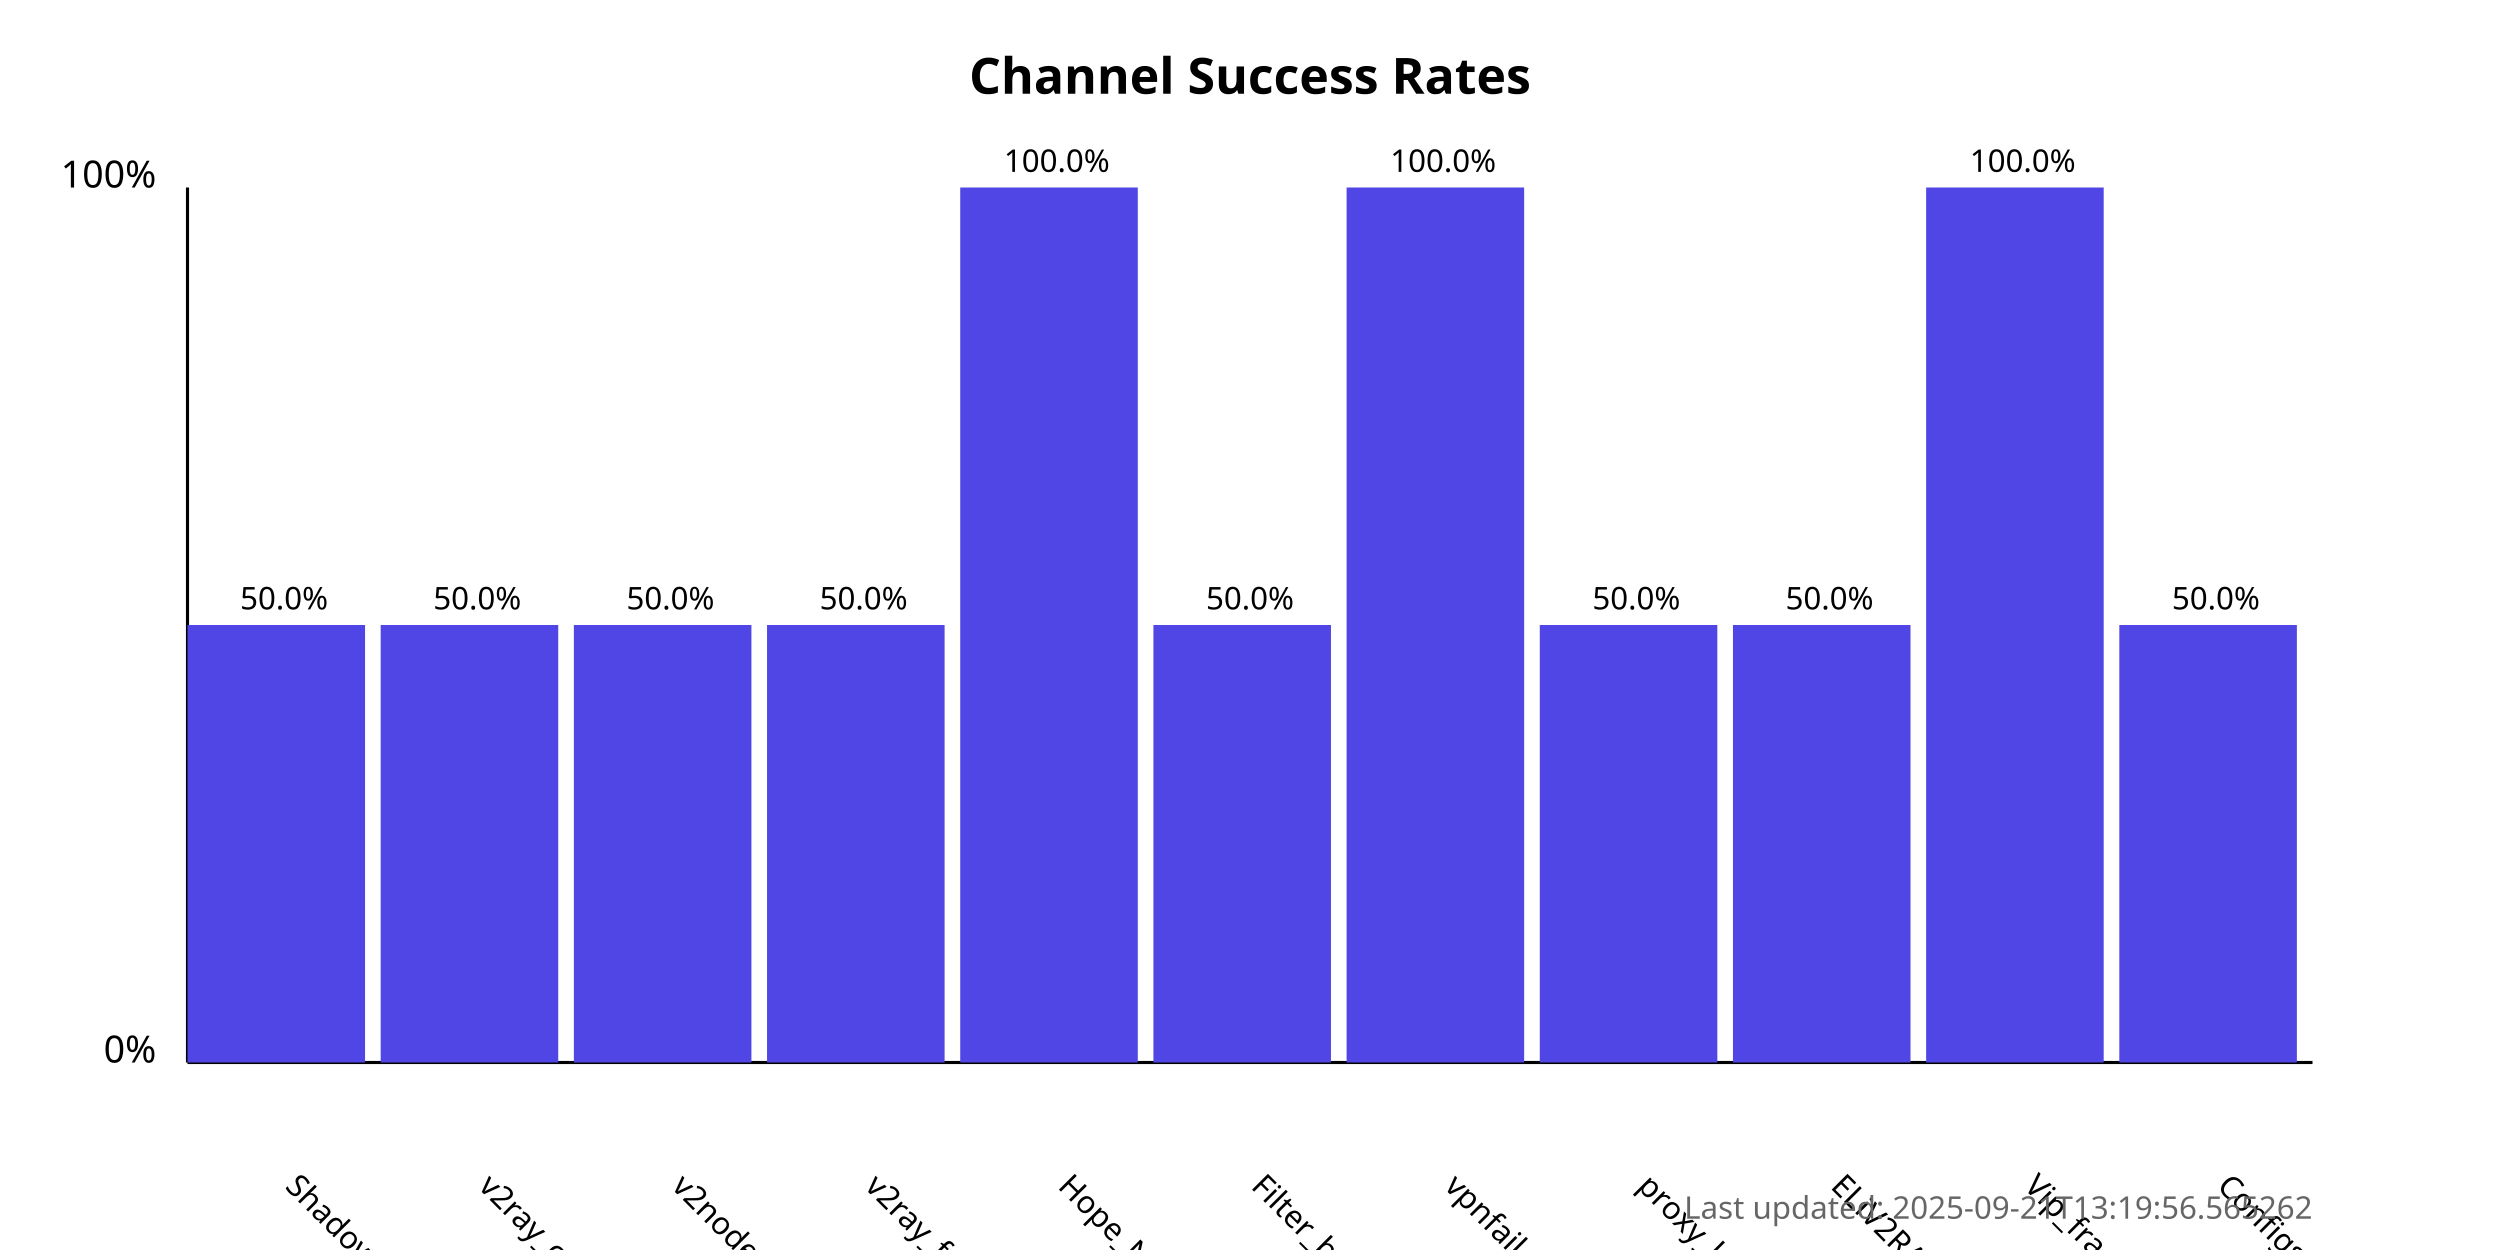
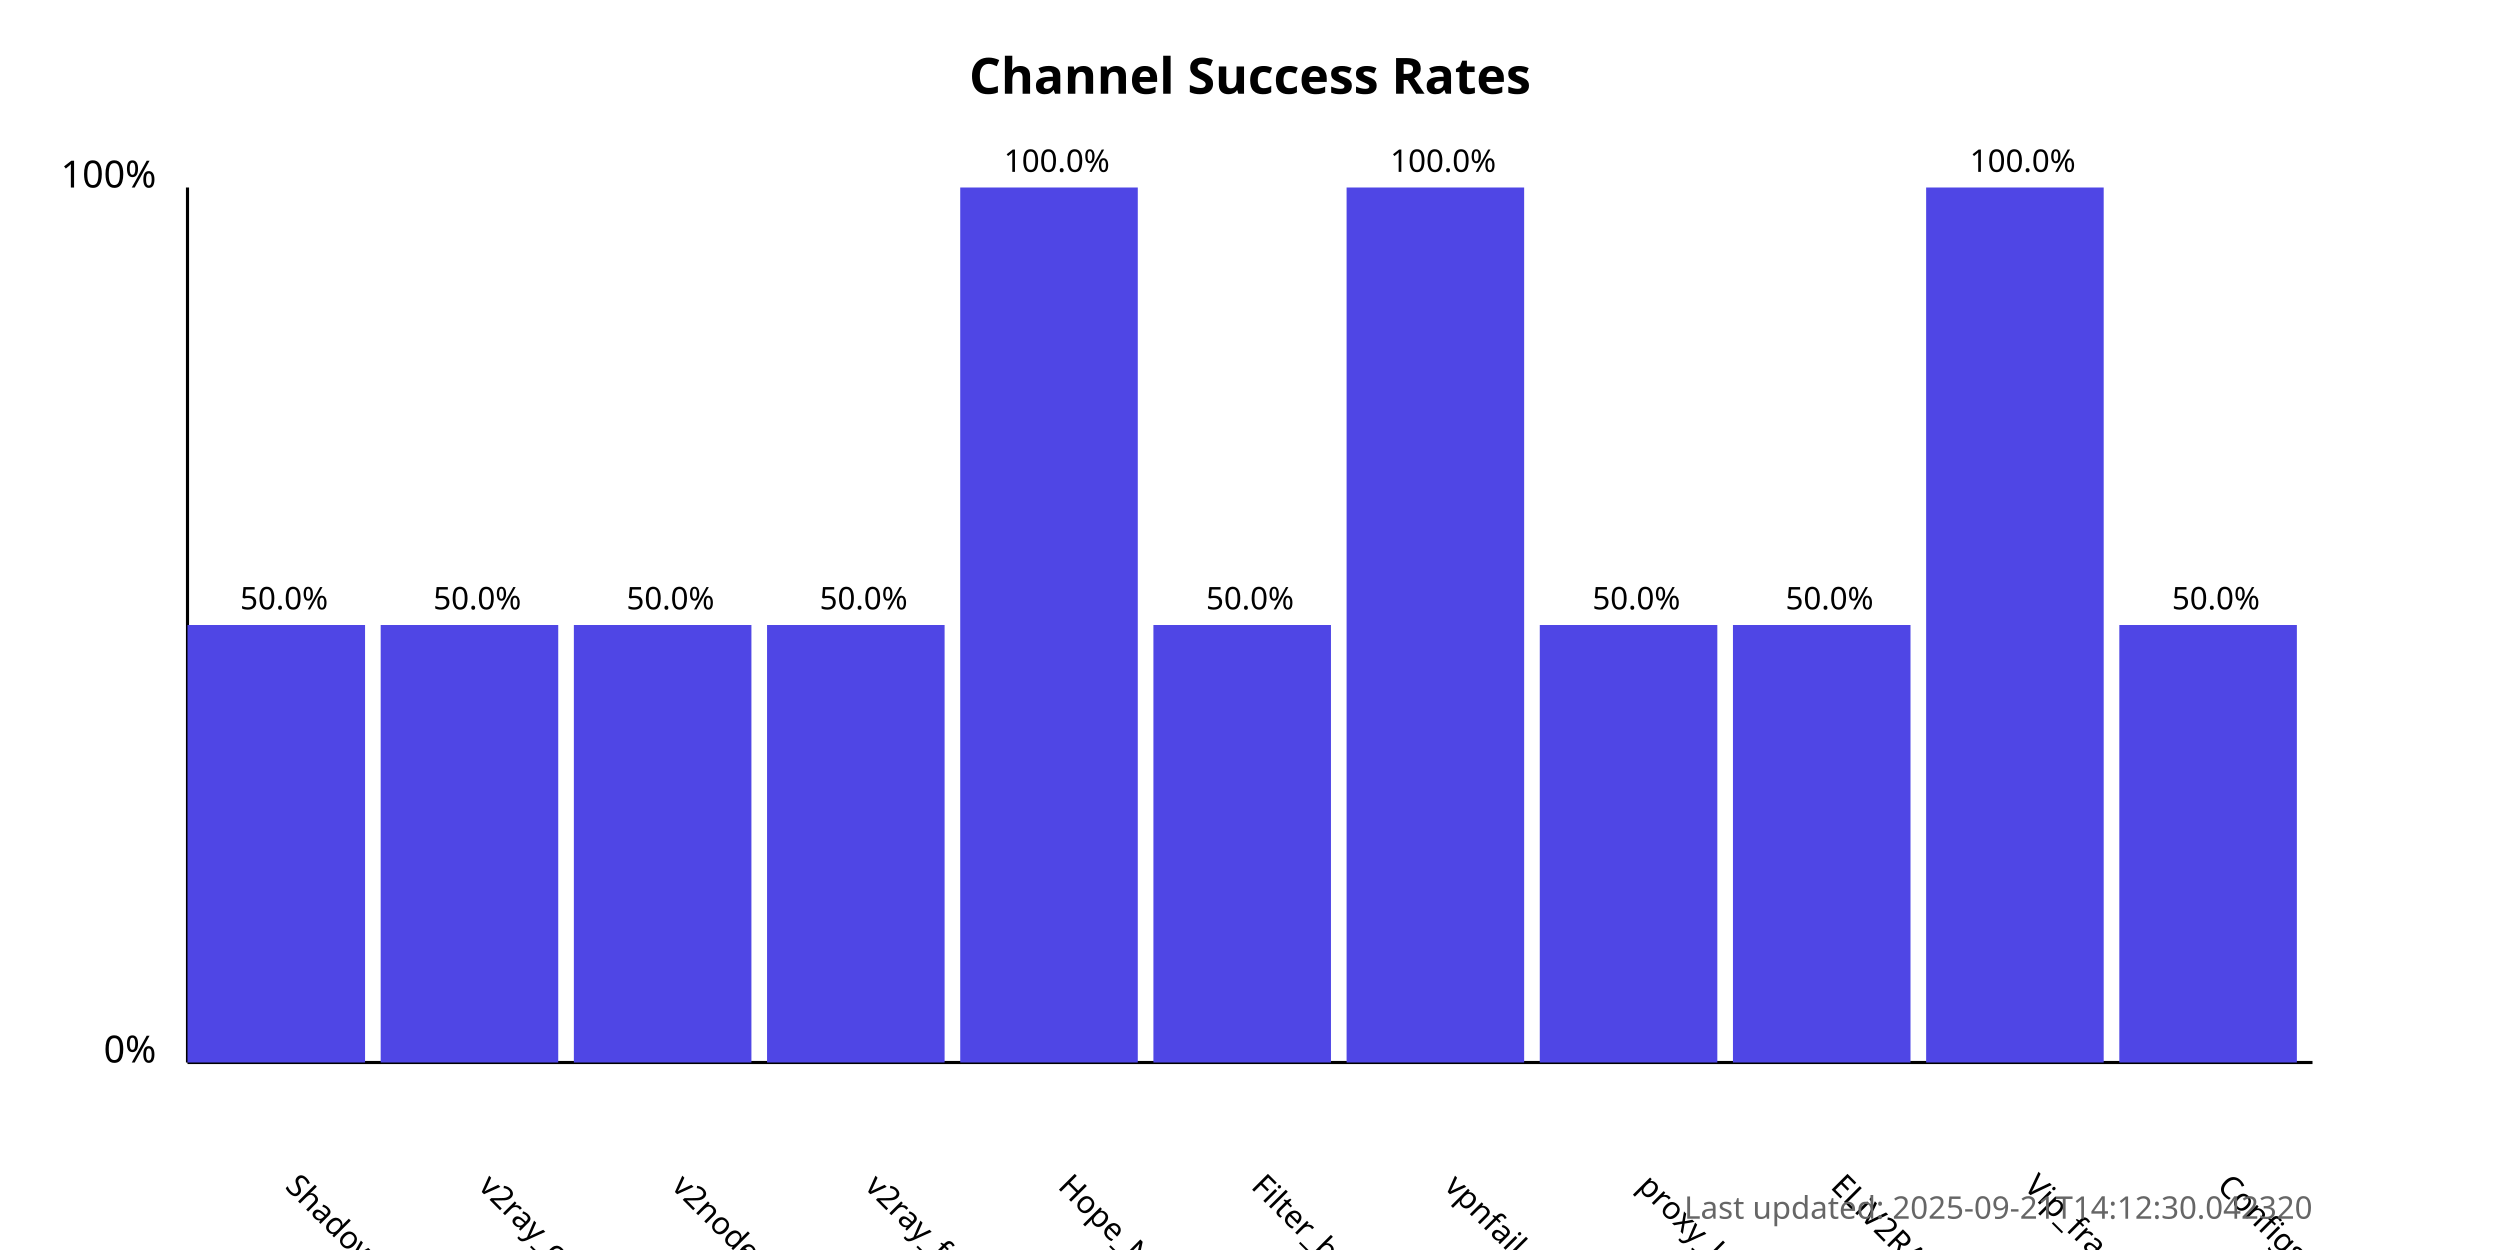
<svg xmlns="http://www.w3.org/2000/svg" width="800" height="400">
  <style>
            .chart-title { font: bold 16px sans-serif; }
            .axis-label { font: 12px sans-serif; }
            .tick-label { font: 10px sans-serif; }
            .bar { fill: #4f46e5; }
            .bar:hover { fill: #6366f1; }
            .timestamp { font: 10px sans-serif; fill: #666; }
        </style>
  <text x="400.0" y="30" text-anchor="middle" class="chart-title">
            Channel Success Rates
        </text>
  <line x1="60" y1="340" x2="60" y2="60" stroke="black" stroke-width="1" />
  <line x1="60" y1="340" x2="740" y2="340" stroke="black" stroke-width="1" />
  <text x="50" y="340" text-anchor="end" class="axis-label">0%</text>
  <text x="50" y="60" text-anchor="end" class="axis-label">100%</text>
  <g>
    <rect x="60" y="200.0" width="56.818" height="140.0" class="bar" />
    <text x="90.909" y="380" transform="rotate(45, 90.90909, 380)" text-anchor="start" class="tick-label">
                ShadowProxy66
            </text>
    <text x="90.909" y="195.0" text-anchor="middle" class="tick-label">
                50.0%
            </text>
  </g>
  <g>
    <rect x="121.818" y="200.0" width="56.818" height="140.0" class="bar" />
    <text x="152.727" y="380" transform="rotate(45, 152.7273, 380)" text-anchor="start" class="tick-label">
                v2ray_configs_pool
            </text>
    <text x="152.727" y="195.0" text-anchor="middle" class="tick-label">
                50.0%
            </text>
  </g>
  <g>
    <rect x="183.636" y="200.0" width="56.818" height="140.0" class="bar" />
    <text x="214.545" y="380" transform="rotate(45, 214.5455, 380)" text-anchor="start" class="tick-label">
                v2nodes
            </text>
    <text x="214.545" y="195.0" text-anchor="middle" class="tick-label">
                50.0%
            </text>
  </g>
  <g>
    <rect x="245.455" y="200.0" width="56.818" height="140.0" class="bar" />
    <text x="276.364" y="380" transform="rotate(45, 276.3636, 380)" text-anchor="start" class="tick-label">
                v2ray_free_conf
            </text>
    <text x="276.364" y="195.0" text-anchor="middle" class="tick-label">
                50.0%
            </text>
  </g>
  <g>
    <rect x="307.273" y="60.0" width="56.818" height="280.0" class="bar" />
    <text x="338.182" y="380" transform="rotate(45, 338.1818, 380)" text-anchor="start" class="tick-label">
                Hope_Net
            </text>
    <text x="338.182" y="55.0" text-anchor="middle" class="tick-label">
                100.0%
            </text>
  </g>
  <g>
    <rect x="369.091" y="200.0" width="56.818" height="140.0" class="bar" />
    <text x="400.0" y="380" transform="rotate(45, 400.0, 380)" text-anchor="start" class="tick-label">
                Filter_breaker
            </text>
    <text x="400.0" y="195.0" text-anchor="middle" class="tick-label">
                50.0%
            </text>
  </g>
  <g>
    <rect x="430.909" y="60.0" width="56.818" height="280.0" class="bar" />
    <text x="461.818" y="380" transform="rotate(45, 461.8182, 380)" text-anchor="start" class="tick-label">
                vpnfail_vless
            </text>
    <text x="461.818" y="55.0" text-anchor="middle" class="tick-label">
                100.0%
            </text>
  </g>
  <g>
    <rect x="492.727" y="200.0" width="56.818" height="140.0" class="bar" />
    <text x="523.636" y="380" transform="rotate(45, 523.6364, 380)" text-anchor="start" class="tick-label">
                proxy_kafee
            </text>
    <text x="523.636" y="195.0" text-anchor="middle" class="tick-label">
                50.0%
            </text>
  </g>
  <g>
    <rect x="554.545" y="200.0" width="56.818" height="140.0" class="bar" />
    <text x="585.455" y="380" transform="rotate(45, 585.4545, 380)" text-anchor="start" class="tick-label">
                ELiV2RAY
            </text>
    <text x="585.455" y="195.0" text-anchor="middle" class="tick-label">
                50.0%
            </text>
  </g>
  <g>
    <rect x="616.364" y="60.0" width="56.818" height="280.0" class="bar" />
    <text x="647.273" y="380" transform="rotate(45, 647.2727, 380)" text-anchor="start" class="tick-label">
                Vip_fragment_v2ray
            </text>
    <text x="647.273" y="55.0" text-anchor="middle" class="tick-label">
                100.0%
            </text>
  </g>
  <g>
    <rect x="678.182" y="200.0" width="56.818" height="140.0" class="bar" />
    <text x="709.091" y="380" transform="rotate(45, 709.0909, 380)" text-anchor="start" class="tick-label">
                ConfigsHubPlus
            </text>
    <text x="709.091" y="195.0" text-anchor="middle" class="tick-label">
                50.0%
            </text>
  </g>
  <text x="740" y="390" text-anchor="end" class="timestamp">
-             Last updated: 2025-09-21T13:19:56.565262
+             Last updated: 2025-09-21T14:12:30.042320
        </text>
</svg>
